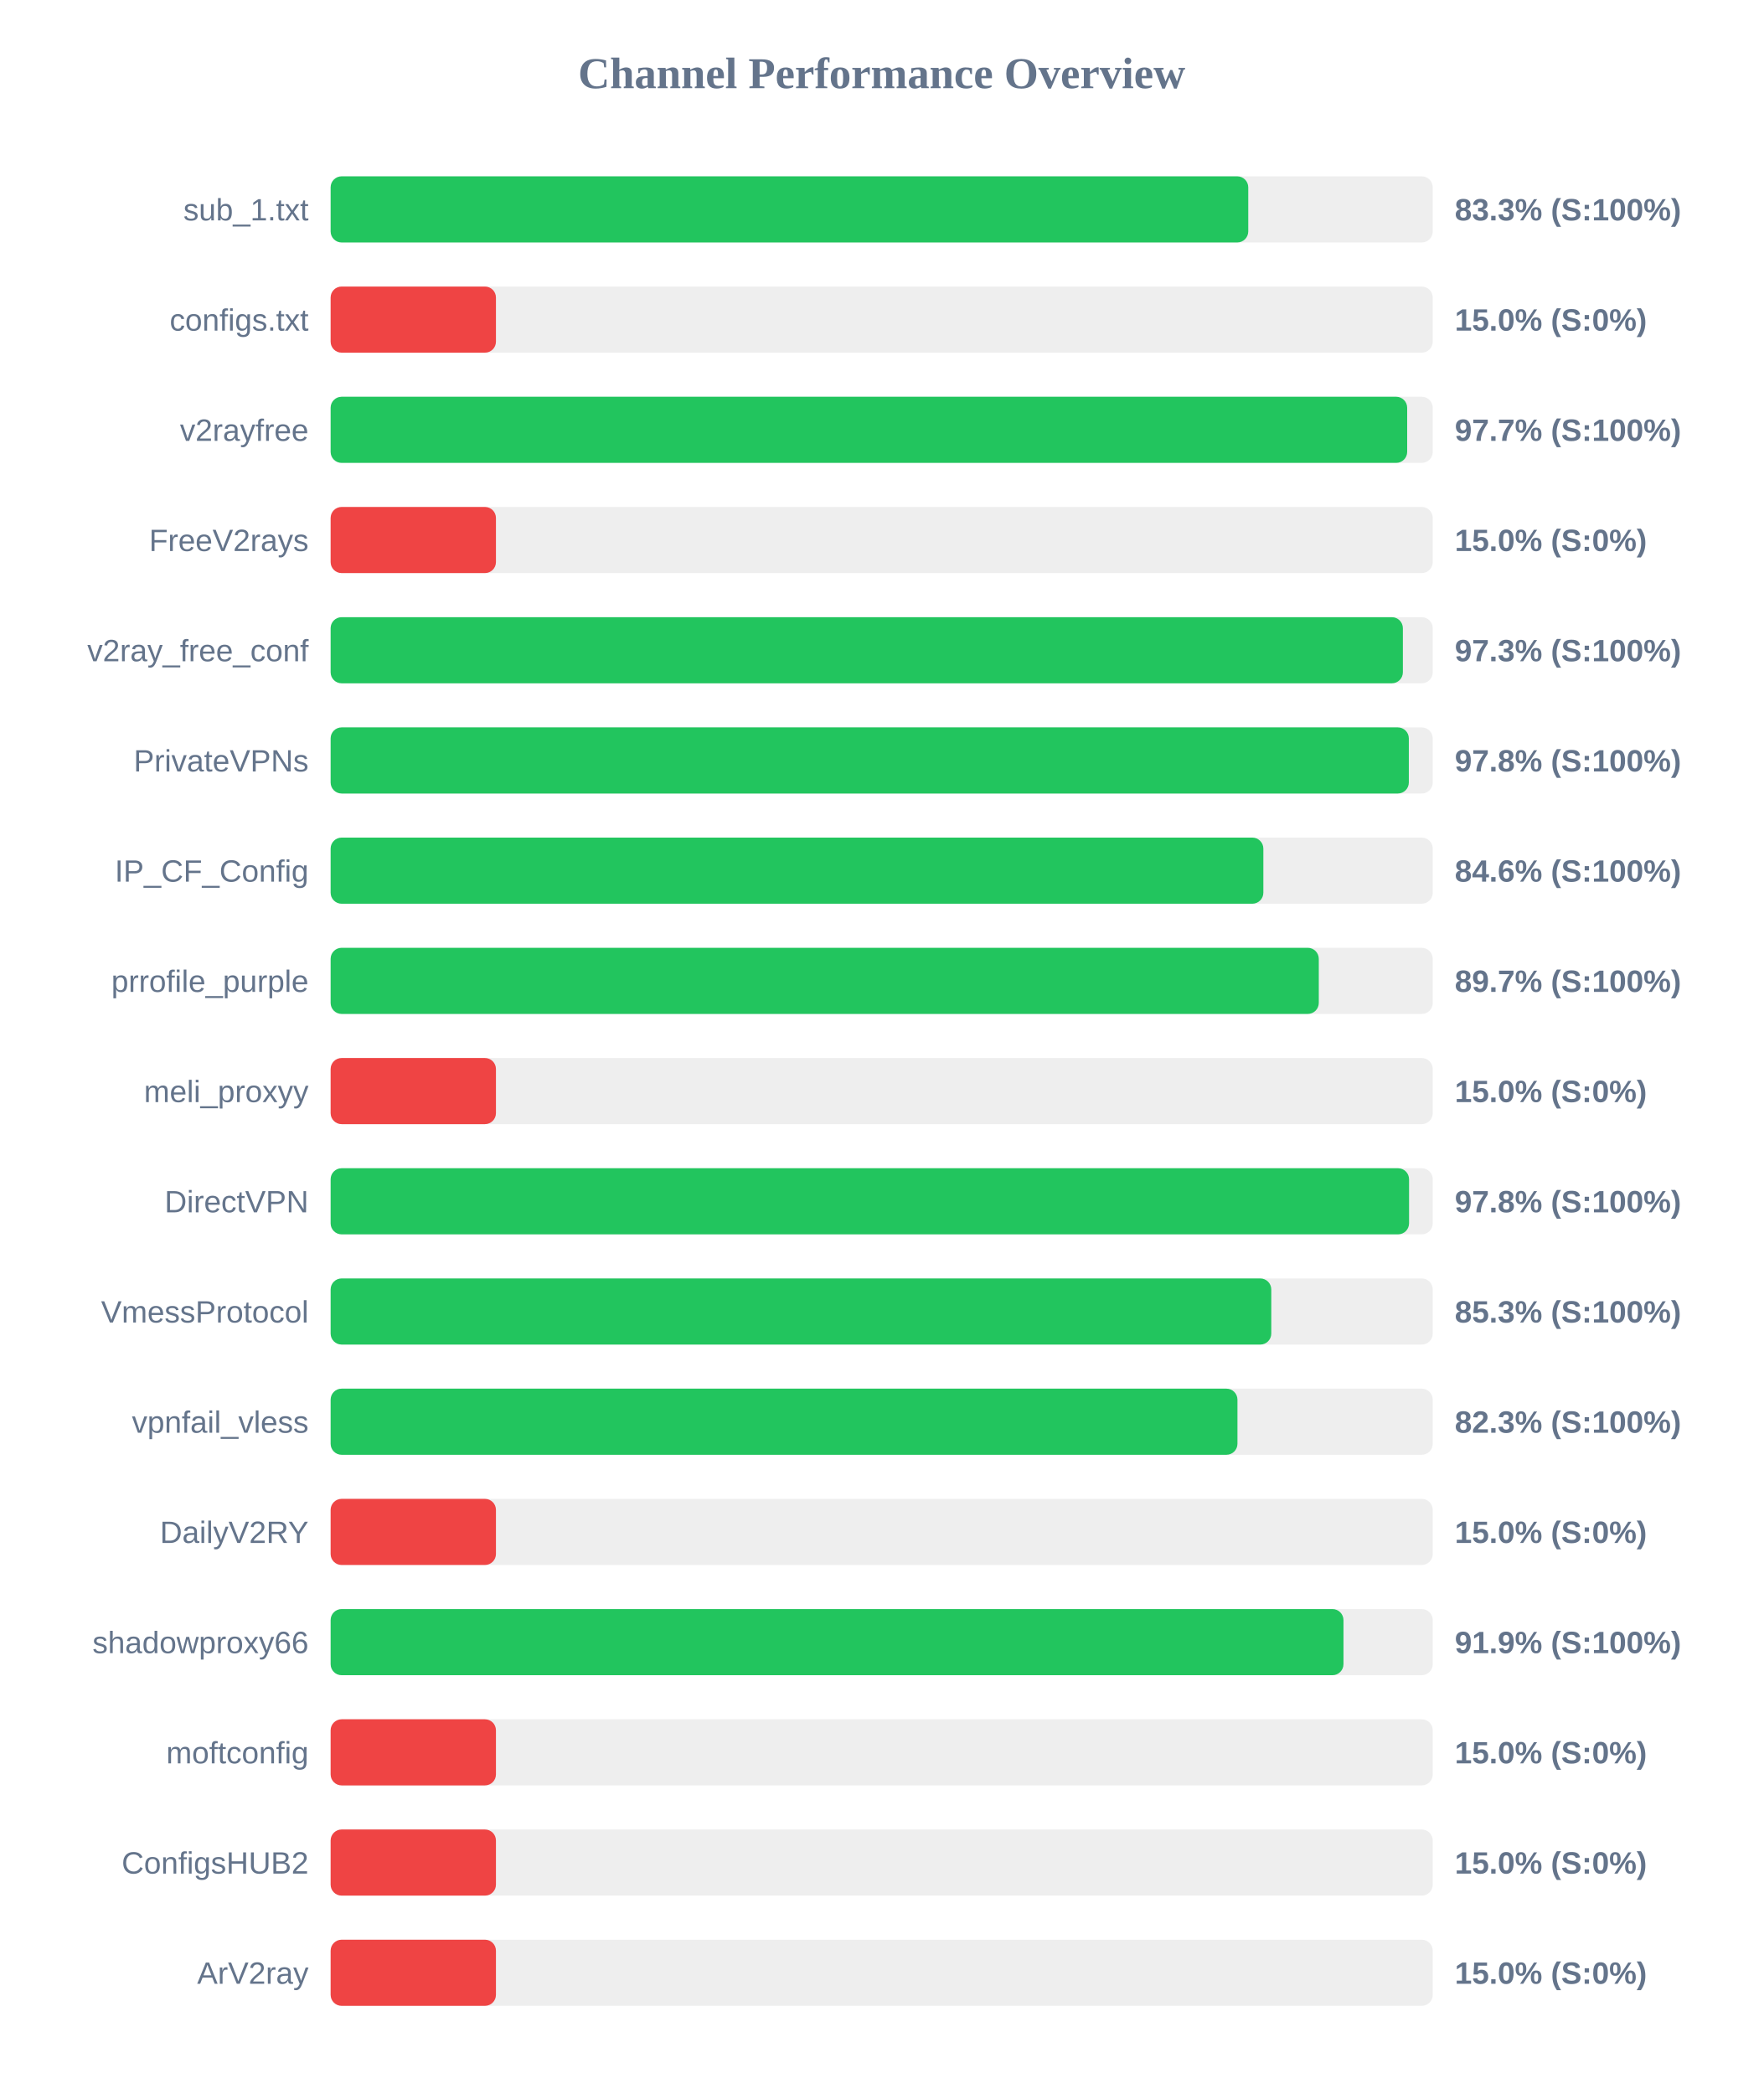
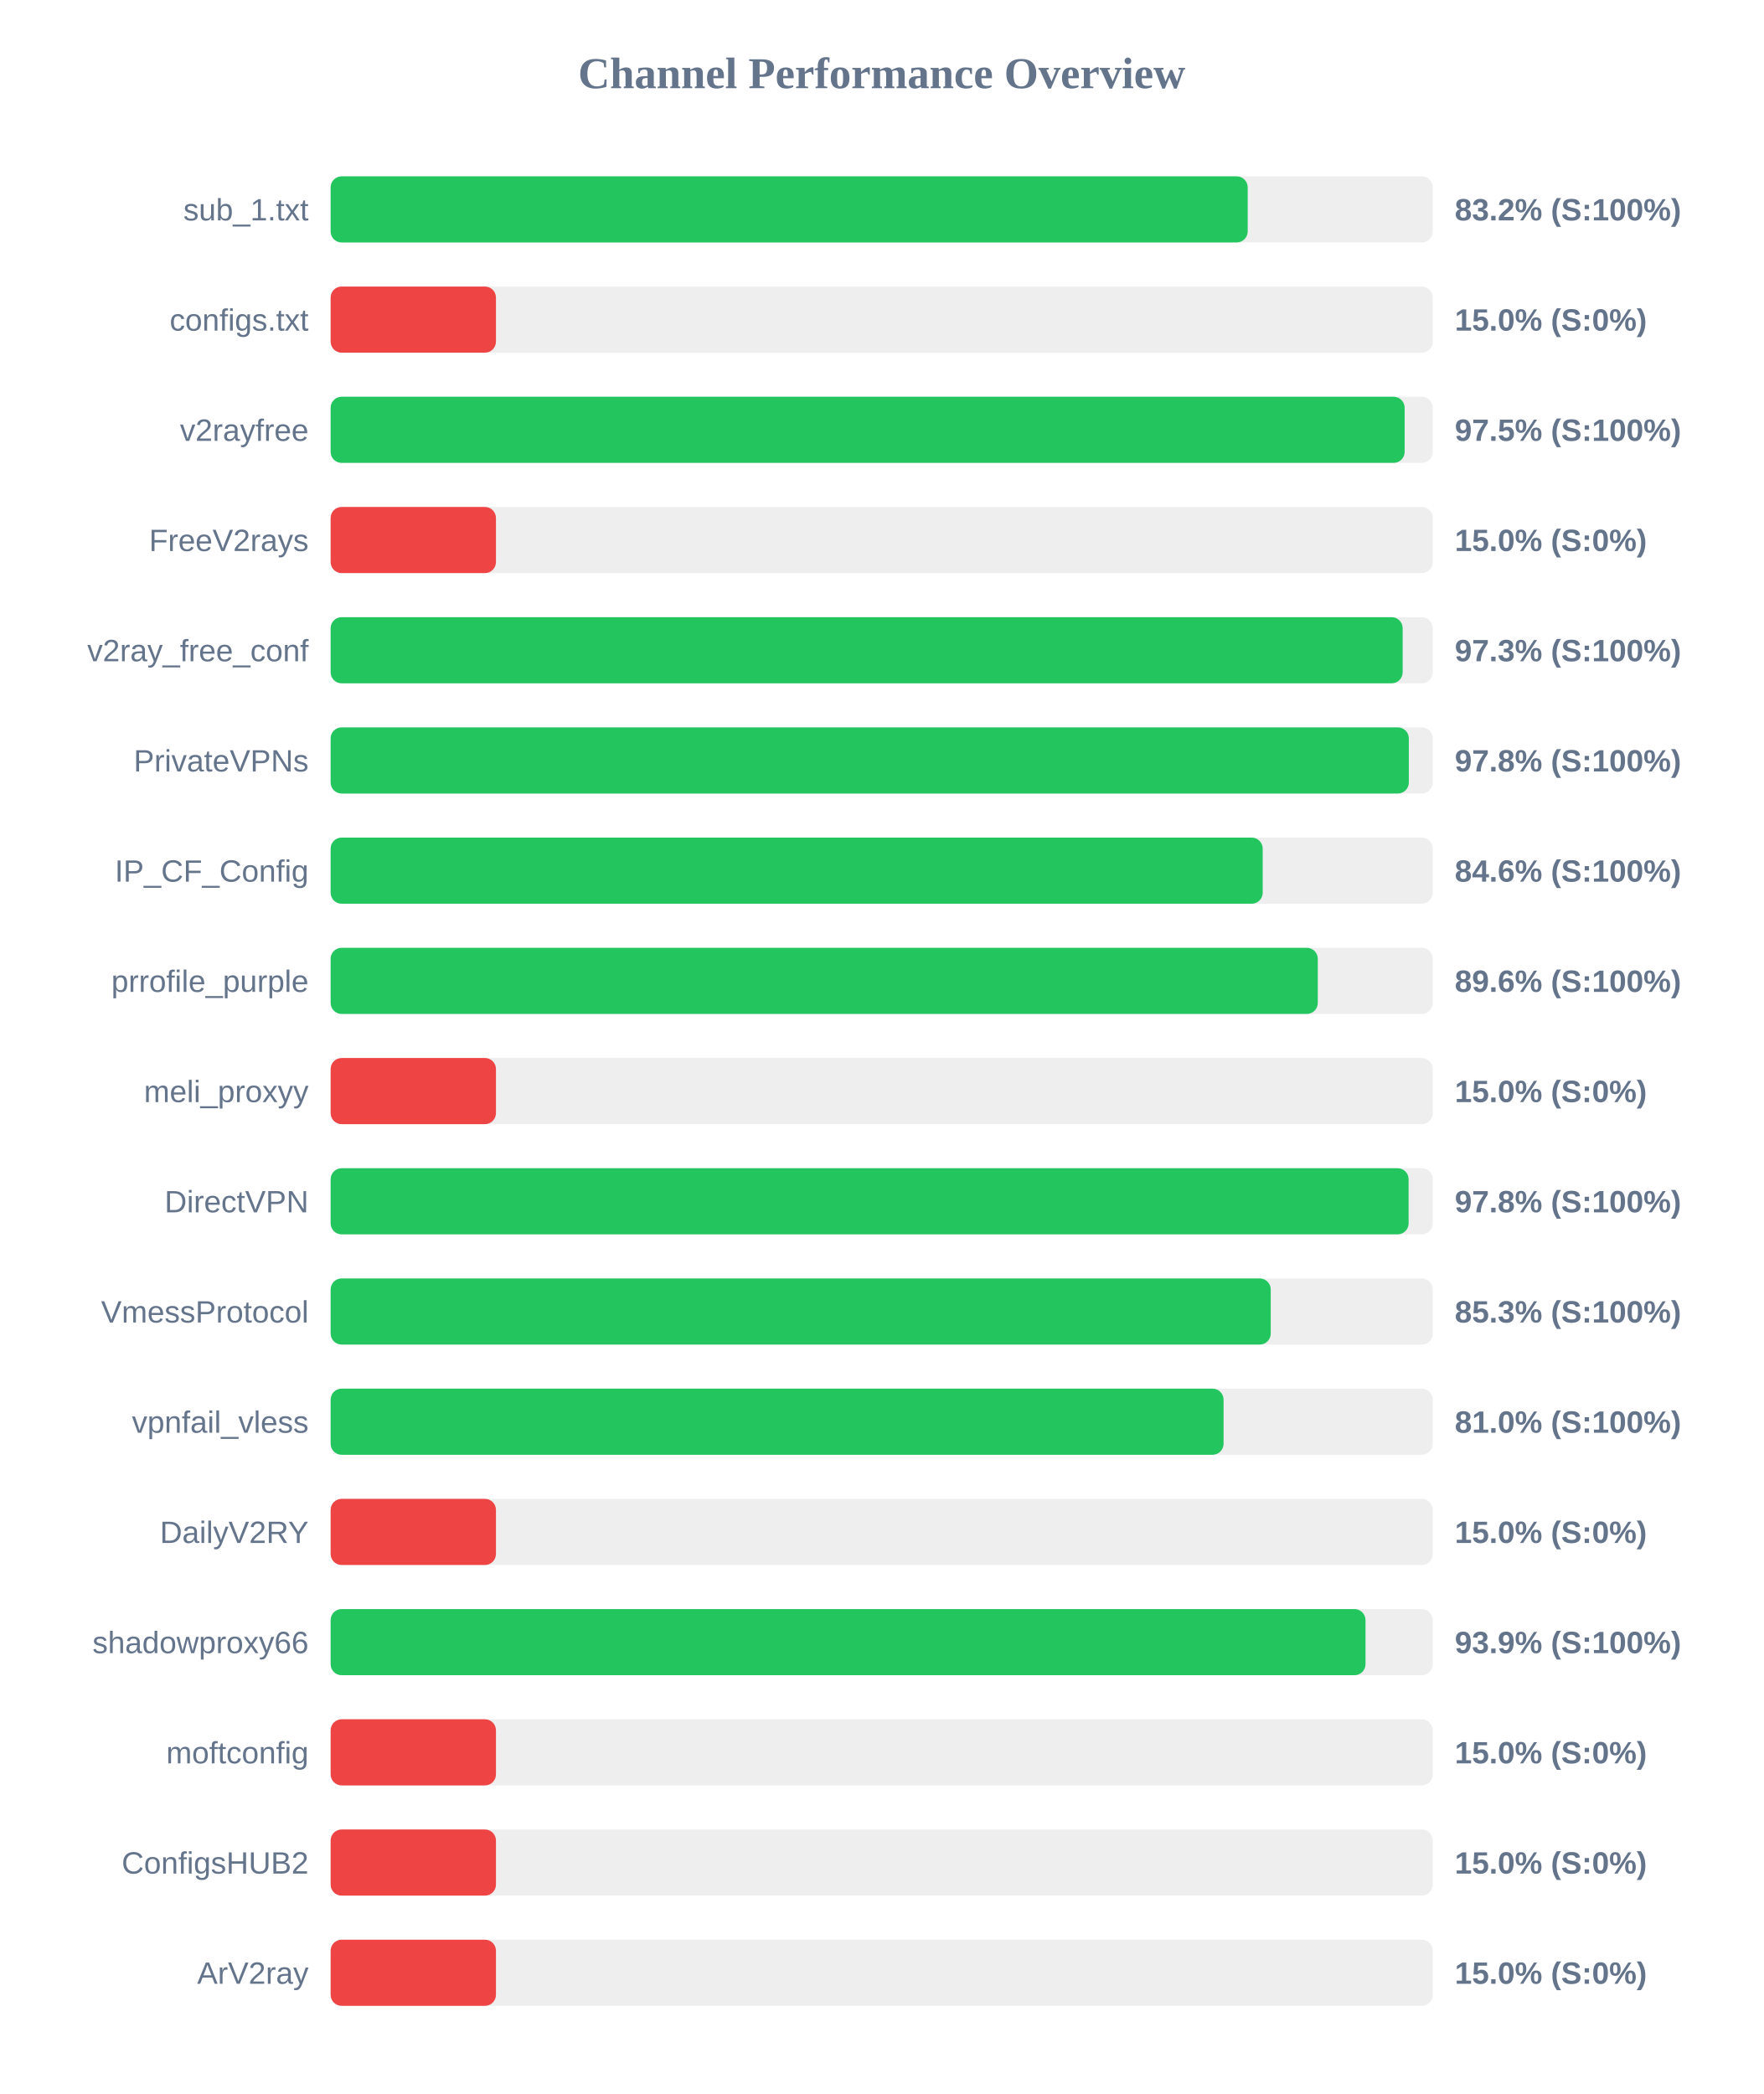
<svg xmlns="http://www.w3.org/2000/svg" width="800" height="950" version="1.1">
  <style>
        .row { font: 14px Arial; fill: #64748b; }
        .score { font: bold 14px Arial; fill: #64748b; }
    </style>
  <text x="400" y="40" text-anchor="middle" font-size="20px" font-weight="bold" fill="#64748b">Channel Performance Overview</text>
  <rect x="150" y="80" width="500" height="30" fill="#eee" rx="5" />
-   <rect x="150" y="80" width="416.3" height="30" fill="#22c55e" rx="5" />
+   <rect x="150" y="80" width="416.05" height="30" fill="#22c55e" rx="5" />
  <text x="140" y="100" text-anchor="end" class="row">sub_1.txt</text>
-   <text x="660" y="100" text-anchor="start" class="score">83.3% (S:100%)</text>
+   <text x="660" y="100" text-anchor="start" class="score">83.2% (S:100%)</text>
  <rect x="150" y="130" width="500" height="30" fill="#eee" rx="5" />
  <rect x="150" y="130" width="75.0" height="30" fill="#ef4444" rx="5" />
  <text x="140" y="150" text-anchor="end" class="row">configs.txt</text>
  <text x="660" y="150" text-anchor="start" class="score">15.0% (S:0%)</text>
  <rect x="150" y="180" width="500" height="30" fill="#eee" rx="5" />
-   <rect x="150" y="180" width="488.4" height="30" fill="#22c55e" rx="5" />
+   <rect x="150" y="180" width="487.25" height="30" fill="#22c55e" rx="5" />
  <text x="140" y="200" text-anchor="end" class="row">v2rayfree</text>
-   <text x="660" y="200" text-anchor="start" class="score">97.7% (S:100%)</text>
+   <text x="660" y="200" text-anchor="start" class="score">97.5% (S:100%)</text>
  <rect x="150" y="230" width="500" height="30" fill="#eee" rx="5" />
  <rect x="150" y="230" width="75.0" height="30" fill="#ef4444" rx="5" />
  <text x="140" y="250" text-anchor="end" class="row">FreeV2rays</text>
  <text x="660" y="250" text-anchor="start" class="score">15.0% (S:0%)</text>
  <rect x="150" y="280" width="500" height="30" fill="#eee" rx="5" />
-   <rect x="150" y="280" width="486.45" height="30" fill="#22c55e" rx="5" />
+   <rect x="150" y="280" width="486.35" height="30" fill="#22c55e" rx="5" />
  <text x="140" y="300" text-anchor="end" class="row">v2ray_free_conf</text>
  <text x="660" y="300" text-anchor="start" class="score">97.3% (S:100%)</text>
  <rect x="150" y="330" width="500" height="30" fill="#eee" rx="5" />
  <rect x="150" y="330" width="489.15" height="30" fill="#22c55e" rx="5" />
  <text x="140" y="350" text-anchor="end" class="row">PrivateVPNs</text>
  <text x="660" y="350" text-anchor="start" class="score">97.8% (S:100%)</text>
  <rect x="150" y="380" width="500" height="30" fill="#eee" rx="5" />
-   <rect x="150" y="380" width="423.15" height="30" fill="#22c55e" rx="5" />
+   <rect x="150" y="380" width="422.85" height="30" fill="#22c55e" rx="5" />
  <text x="140" y="400" text-anchor="end" class="row">IP_CF_Config</text>
  <text x="660" y="400" text-anchor="start" class="score">84.6% (S:100%)</text>
  <rect x="150" y="430" width="500" height="30" fill="#eee" rx="5" />
-   <rect x="150" y="430" width="448.3" height="30" fill="#22c55e" rx="5" />
+   <rect x="150" y="430" width="447.85" height="30" fill="#22c55e" rx="5" />
  <text x="140" y="450" text-anchor="end" class="row">prrofile_purple</text>
-   <text x="660" y="450" text-anchor="start" class="score">89.7% (S:100%)</text>
+   <text x="660" y="450" text-anchor="start" class="score">89.6% (S:100%)</text>
  <rect x="150" y="480" width="500" height="30" fill="#eee" rx="5" />
  <rect x="150" y="480" width="75.0" height="30" fill="#ef4444" rx="5" />
  <text x="140" y="500" text-anchor="end" class="row">meli_proxyy</text>
  <text x="660" y="500" text-anchor="start" class="score">15.0% (S:0%)</text>
  <rect x="150" y="530" width="500" height="30" fill="#eee" rx="5" />
-   <rect x="150" y="530" width="489.25" height="30" fill="#22c55e" rx="5" />
+   <rect x="150" y="530" width="489.05" height="30" fill="#22c55e" rx="5" />
  <text x="140" y="550" text-anchor="end" class="row">DirectVPN</text>
  <text x="660" y="550" text-anchor="start" class="score">97.8% (S:100%)</text>
  <rect x="150" y="580" width="500" height="30" fill="#eee" rx="5" />
-   <rect x="150" y="580" width="426.75" height="30" fill="#22c55e" rx="5" />
+   <rect x="150" y="580" width="426.5" height="30" fill="#22c55e" rx="5" />
  <text x="140" y="600" text-anchor="end" class="row">VmessProtocol</text>
  <text x="660" y="600" text-anchor="start" class="score">85.3% (S:100%)</text>
  <rect x="150" y="630" width="500" height="30" fill="#eee" rx="5" />
-   <rect x="150" y="630" width="411.4" height="30" fill="#22c55e" rx="5" />
+   <rect x="150" y="630" width="405.1" height="30" fill="#22c55e" rx="5" />
  <text x="140" y="650" text-anchor="end" class="row">vpnfail_vless</text>
-   <text x="660" y="650" text-anchor="start" class="score">82.3% (S:100%)</text>
+   <text x="660" y="650" text-anchor="start" class="score">81.0% (S:100%)</text>
  <rect x="150" y="680" width="500" height="30" fill="#eee" rx="5" />
  <rect x="150" y="680" width="75.0" height="30" fill="#ef4444" rx="5" />
  <text x="140" y="700" text-anchor="end" class="row">DailyV2RY</text>
  <text x="660" y="700" text-anchor="start" class="score">15.0% (S:0%)</text>
  <rect x="150" y="730" width="500" height="30" fill="#eee" rx="5" />
-   <rect x="150" y="730" width="459.5" height="30" fill="#22c55e" rx="5" />
+   <rect x="150" y="730" width="469.5" height="30" fill="#22c55e" rx="5" />
  <text x="140" y="750" text-anchor="end" class="row">shadowproxy66</text>
-   <text x="660" y="750" text-anchor="start" class="score">91.9% (S:100%)</text>
+   <text x="660" y="750" text-anchor="start" class="score">93.9% (S:100%)</text>
  <rect x="150" y="780" width="500" height="30" fill="#eee" rx="5" />
  <rect x="150" y="780" width="75.0" height="30" fill="#ef4444" rx="5" />
  <text x="140" y="800" text-anchor="end" class="row">moftconfig</text>
  <text x="660" y="800" text-anchor="start" class="score">15.0% (S:0%)</text>
  <rect x="150" y="830" width="500" height="30" fill="#eee" rx="5" />
  <rect x="150" y="830" width="75.0" height="30" fill="#ef4444" rx="5" />
  <text x="140" y="850" text-anchor="end" class="row">ConfigsHUB2</text>
  <text x="660" y="850" text-anchor="start" class="score">15.0% (S:0%)</text>
  <rect x="150" y="880" width="500" height="30" fill="#eee" rx="5" />
  <rect x="150" y="880" width="75.0" height="30" fill="#ef4444" rx="5" />
  <text x="140" y="900" text-anchor="end" class="row">ArV2ray</text>
  <text x="660" y="900" text-anchor="start" class="score">15.0% (S:0%)</text>
</svg>
